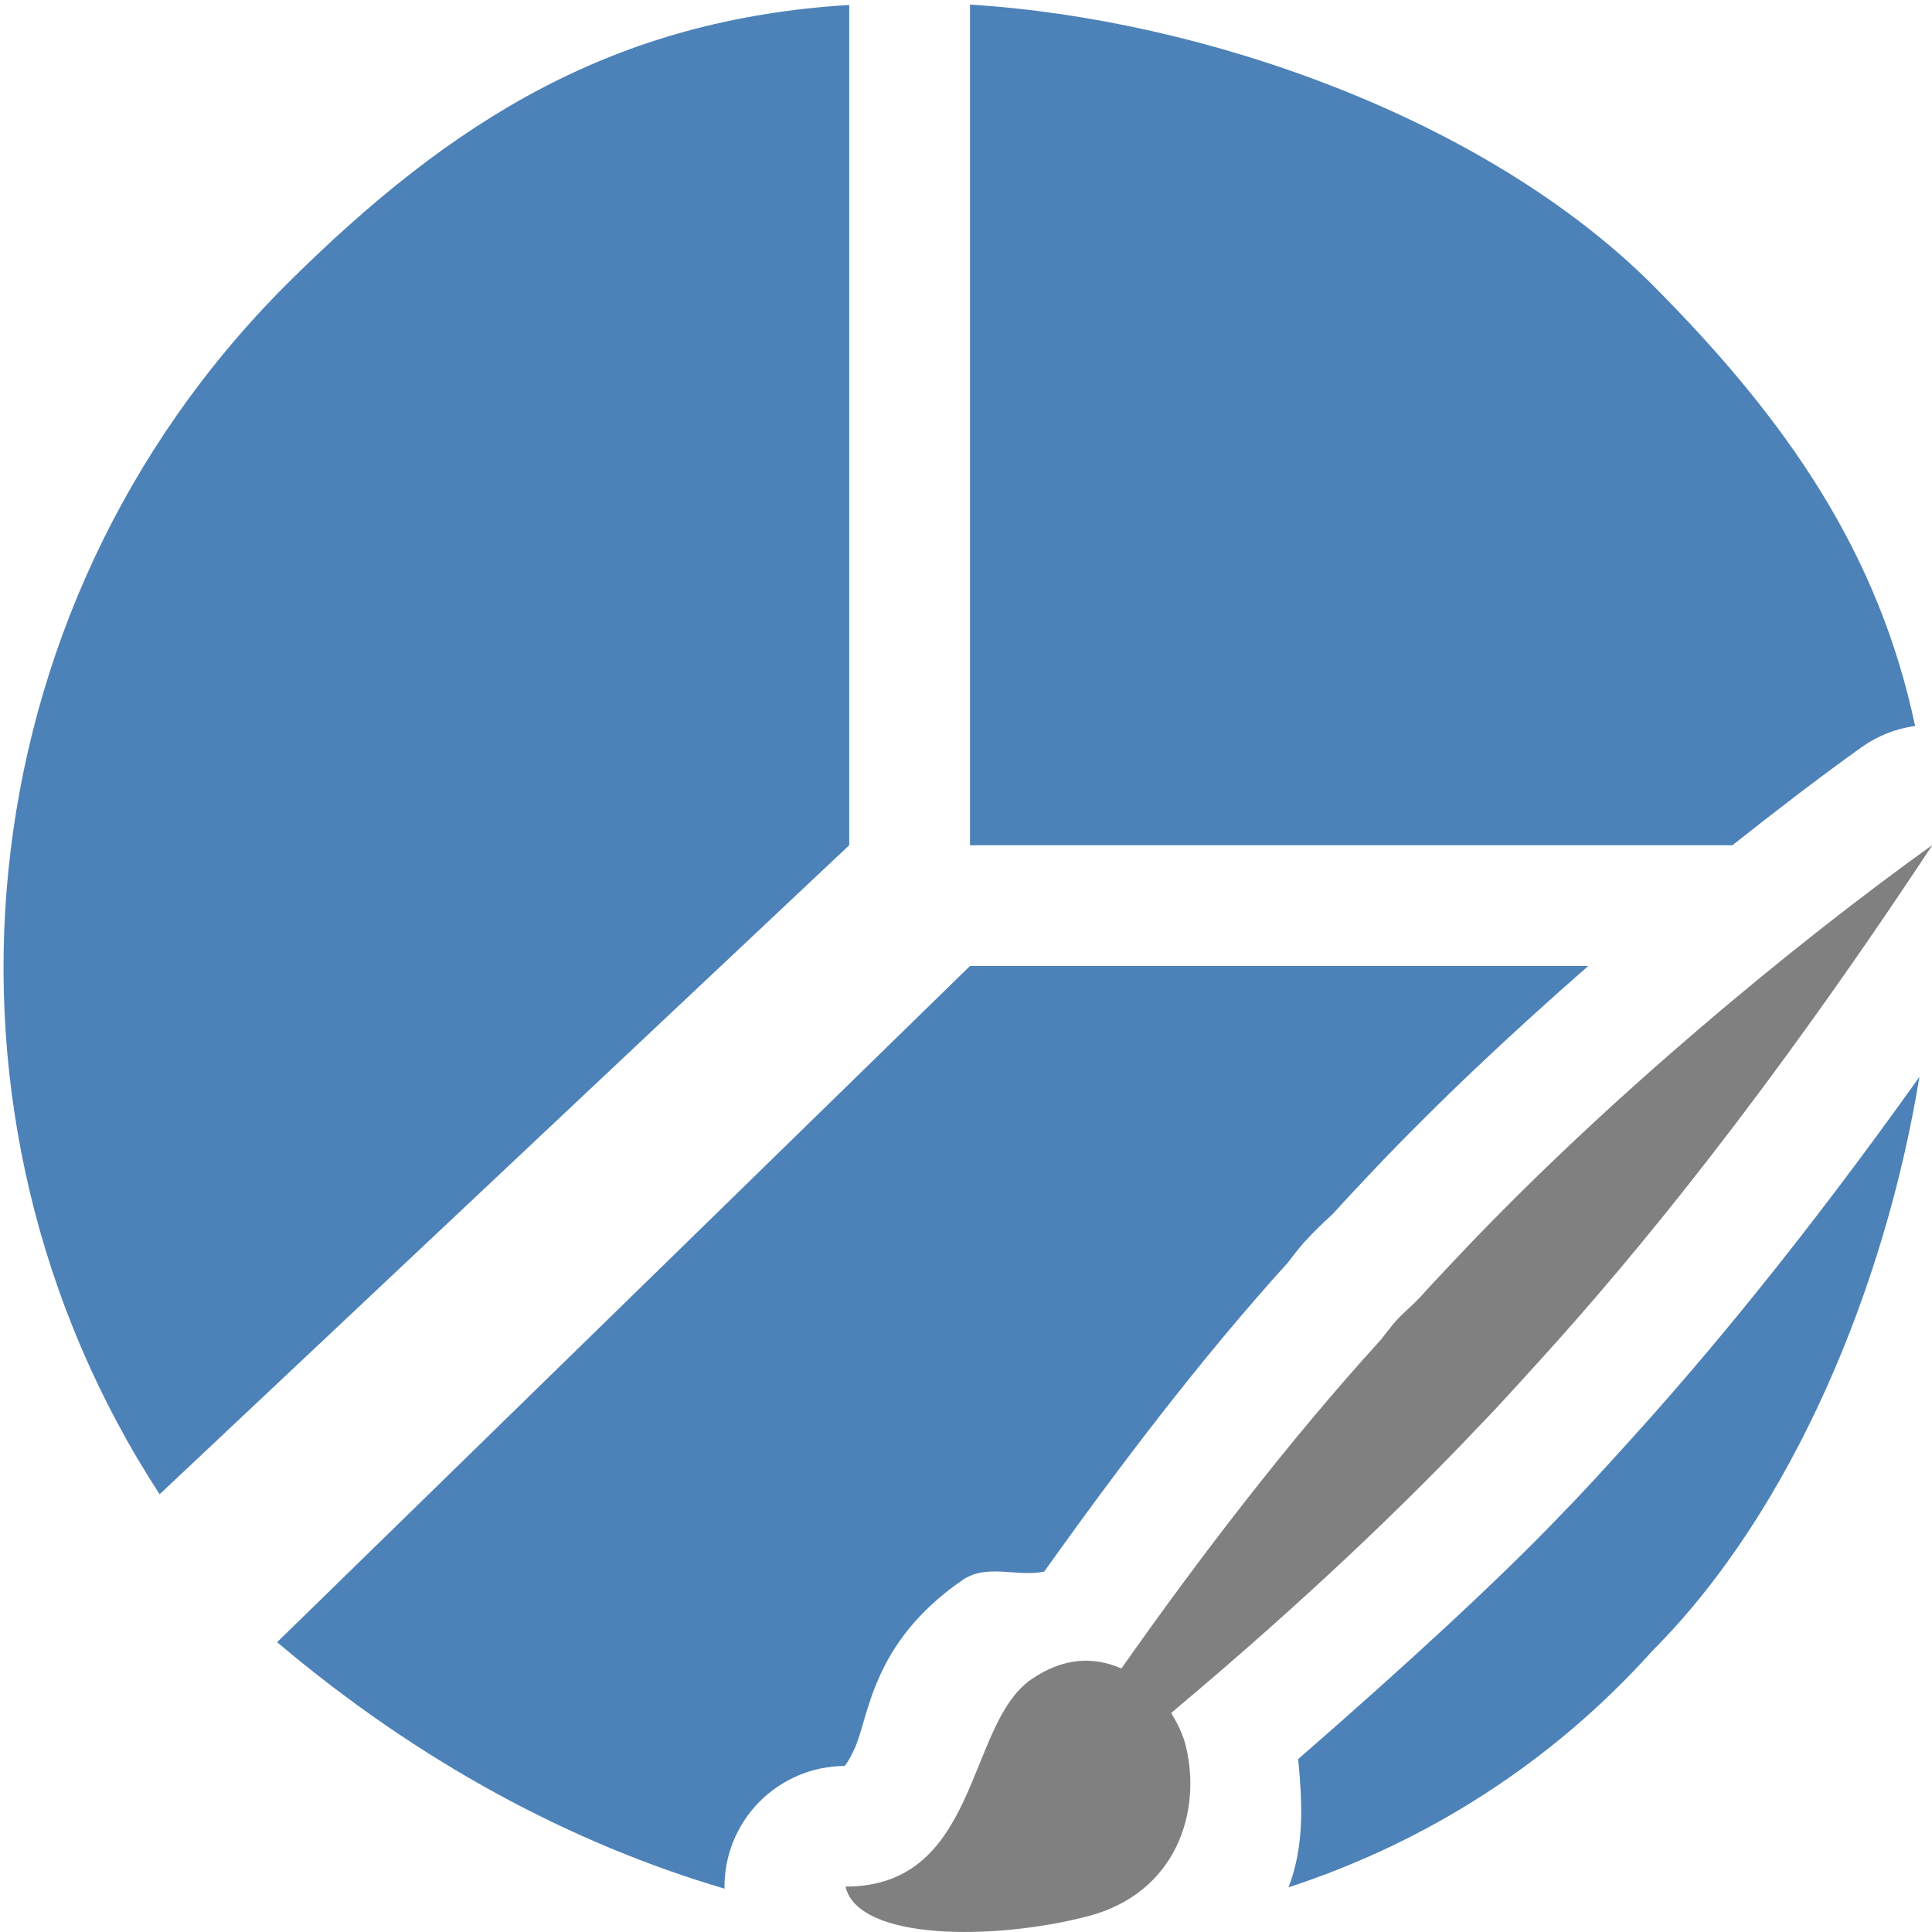
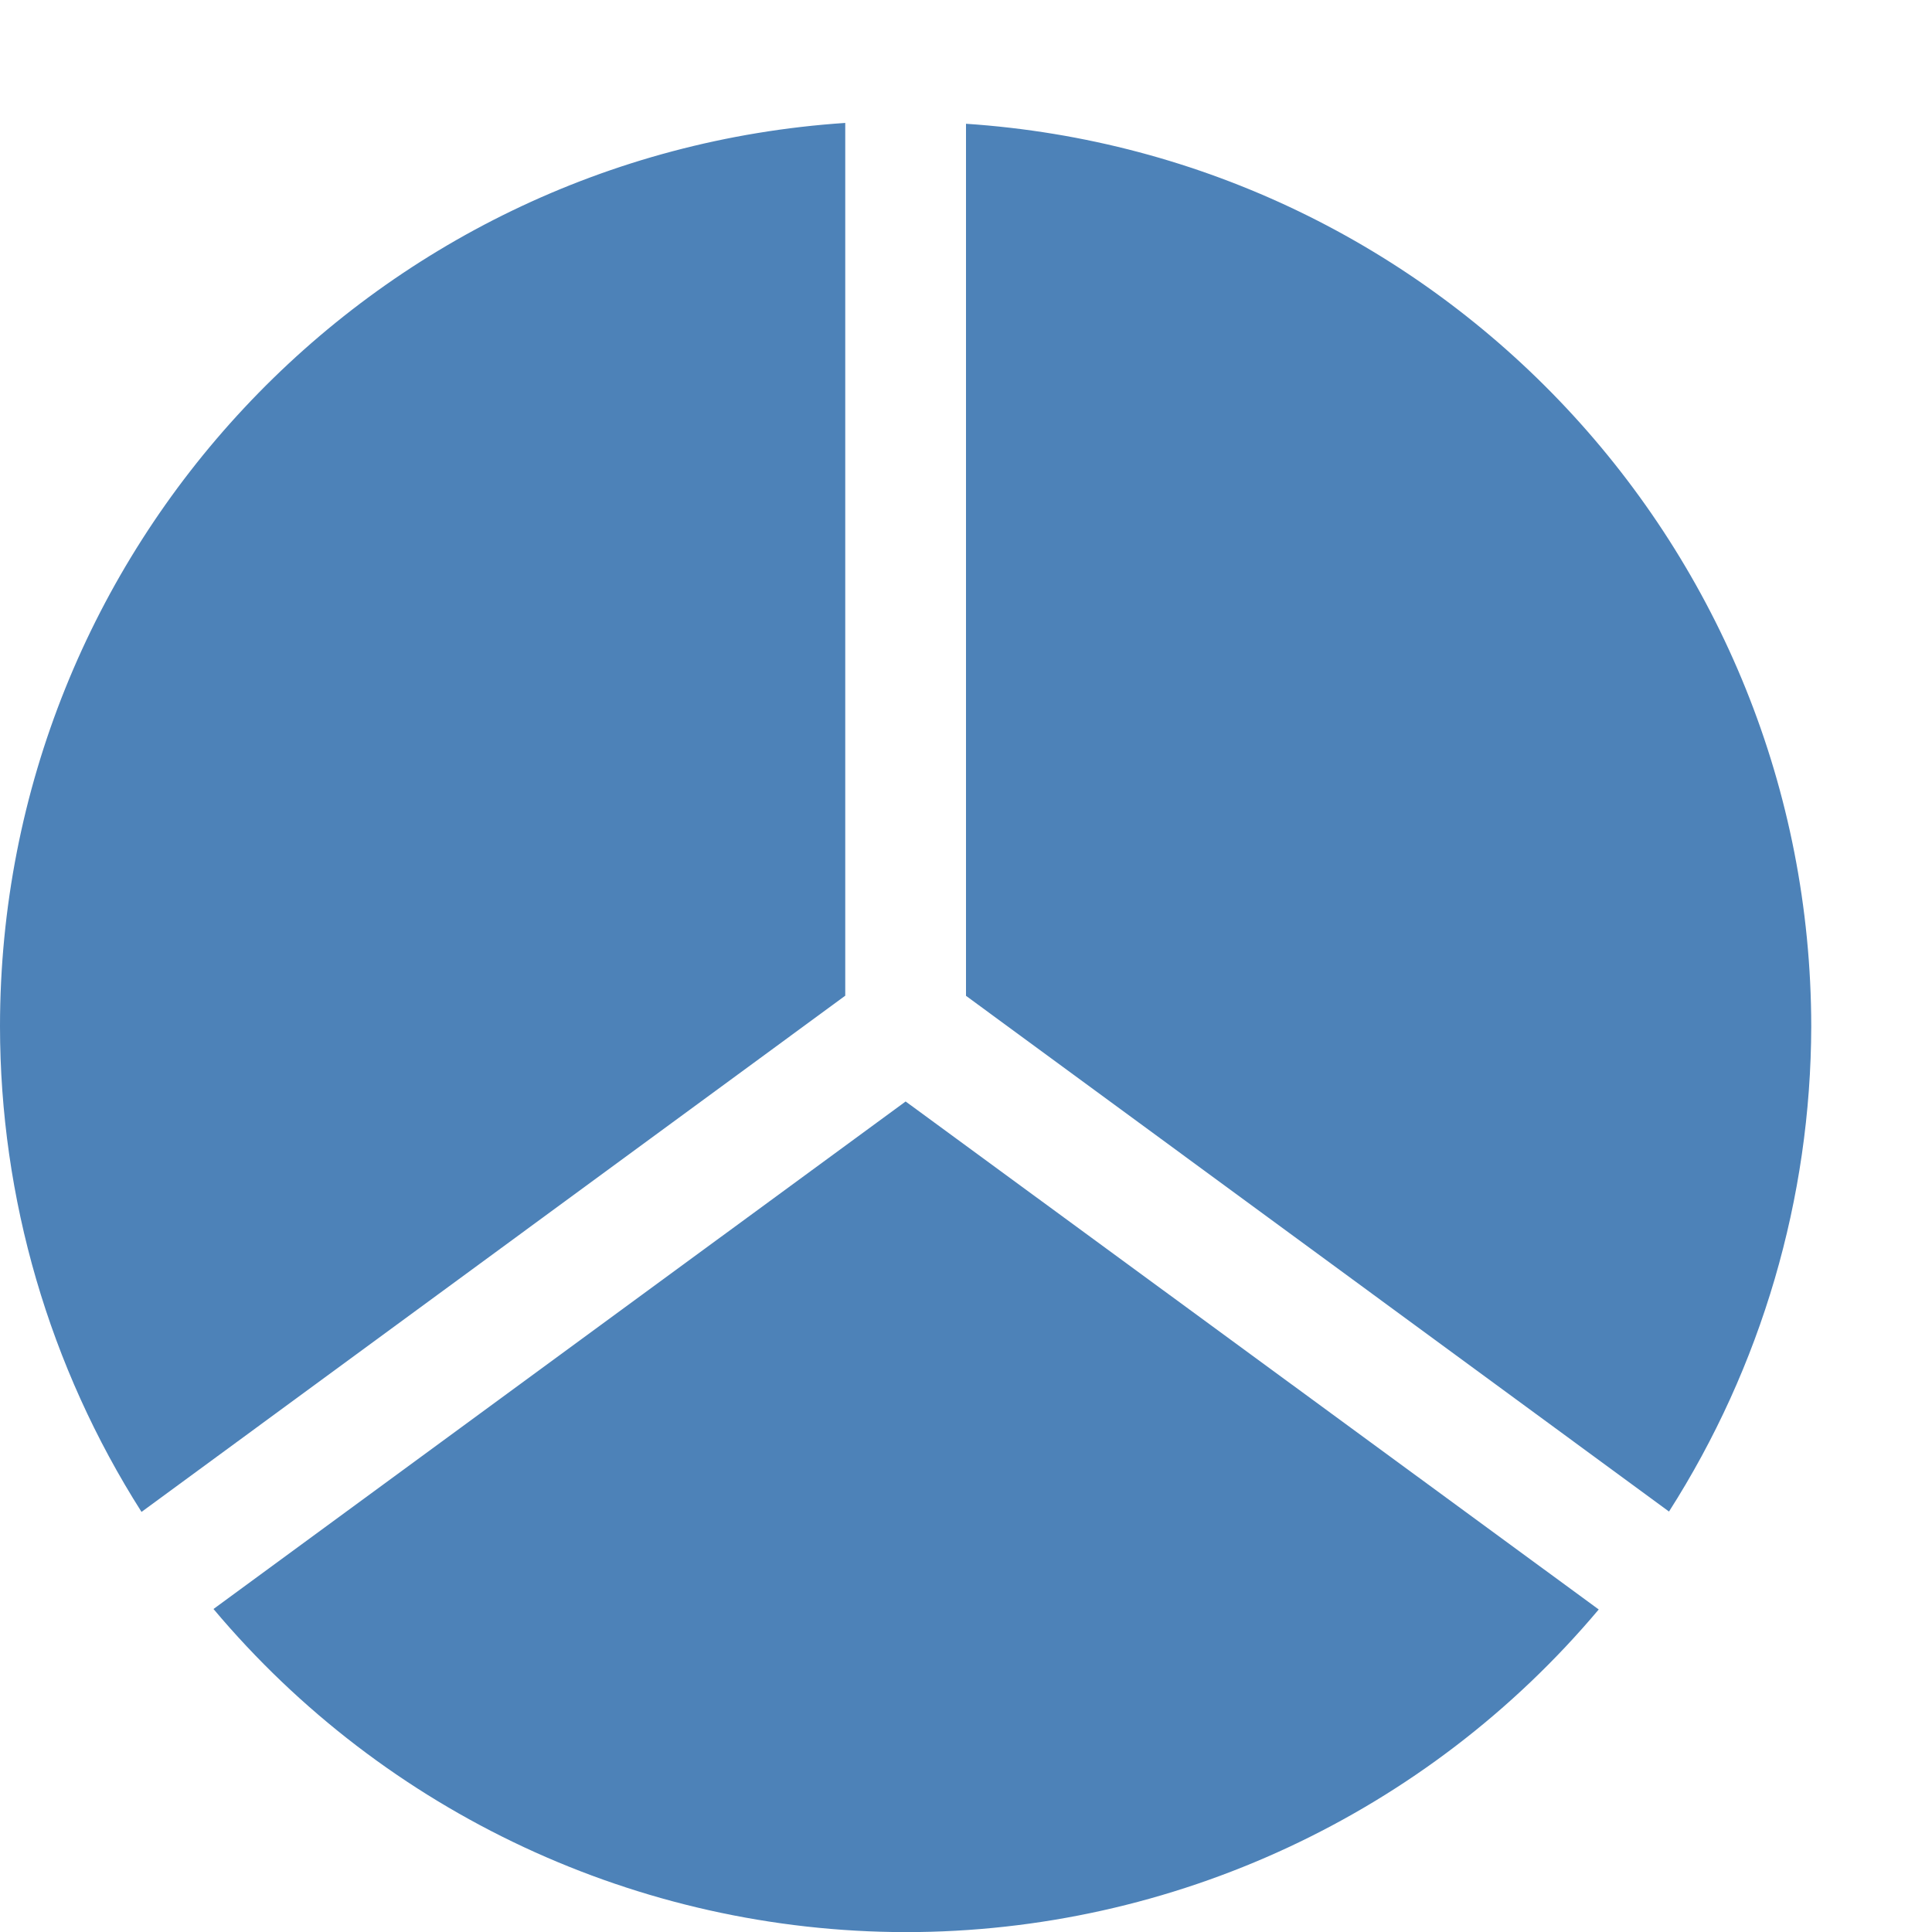
<svg xmlns="http://www.w3.org/2000/svg" viewBox="0 0 16 16">
-   <path d="m8.033.037v6.963h6.314c.375-.297.737-.574 1.07-.812a1 1 0 0 1 .443-.176c-.302-1.427-1.049-2.523-2.176-3.654-1.379-1.375-3.708-2.2-5.652-2.32zm-1 .004c-1.944.119-3.282.942-4.662 2.316-2.706 2.707-3.082 6.898-1.049 10.018l5.711-5.375zm1 7.959-5.738 5.6c1.182 1 2.444 1.669 3.705 2.041a1 1 0 0 1 .996-1.016c.002-.005.028-.029.08-.141.122-.261.134-.872.891-1.396.205-.142.438-.027.68-.072.615-.862 1.291-1.757 2.018-2.559.011-.013.053-.073.131-.164a1 1 0 0 1 .027-.029c.121-.13.198-.193.215-.211.11-.122.216-.234.316-.34.563-.595 1.181-1.172 1.799-1.713zm7.863.918c-.964 1.353-1.775 2.325-2.389 3.002-.201.222-.385.426-.561.605-.504.531-1.301 1.265-2.195 2.043.033.352.055.712-.08 1.062 1.148-.375 2.184-1.036 3.014-1.959 1.165-1.168 1.93-3.03 2.211-4.754z" fill="#4d82b8" />
-   <path d="m16 7c-1.154.828-2.696 2.104-3.919 3.399-.111.118-.219.231-.324.348-.066.069-.135.125-.201.197-.042.049-.082.104-.122.153-.761.836-1.502 1.803-2.147 2.721-.215-.096-.472-.1-.748.091-.539.374-.427 1.715-1.537 1.715.105.452 1.242.446 2.009.245.725-.19.946-.858.808-1.415-.022-.089-.066-.18-.12-.268 1.131-.948 1.952-1.745 2.525-2.349.154-.157.339-.362.545-.589.772-.85 1.875-2.19 3.233-4.248z" fill="#808080" />
+   <path d="m7 1.018a7.5 7.5 0 0 0 -7 7.482 7.5 7.5 0 0 0 1.172 4.021l5.828-4.275zm1 .008v7.221l5.822 4.271a7.5 7.5 0 0 0 1.178-4.018 7.5 7.5 0 0 0 -7-7.475zm-.5 8.096-5.732 4.203a7.5 7.5 0 0 0 5.732 2.676 7.5 7.5 0 0 0 5.74-2.672z" fill="#4d82b8" />
</svg>
